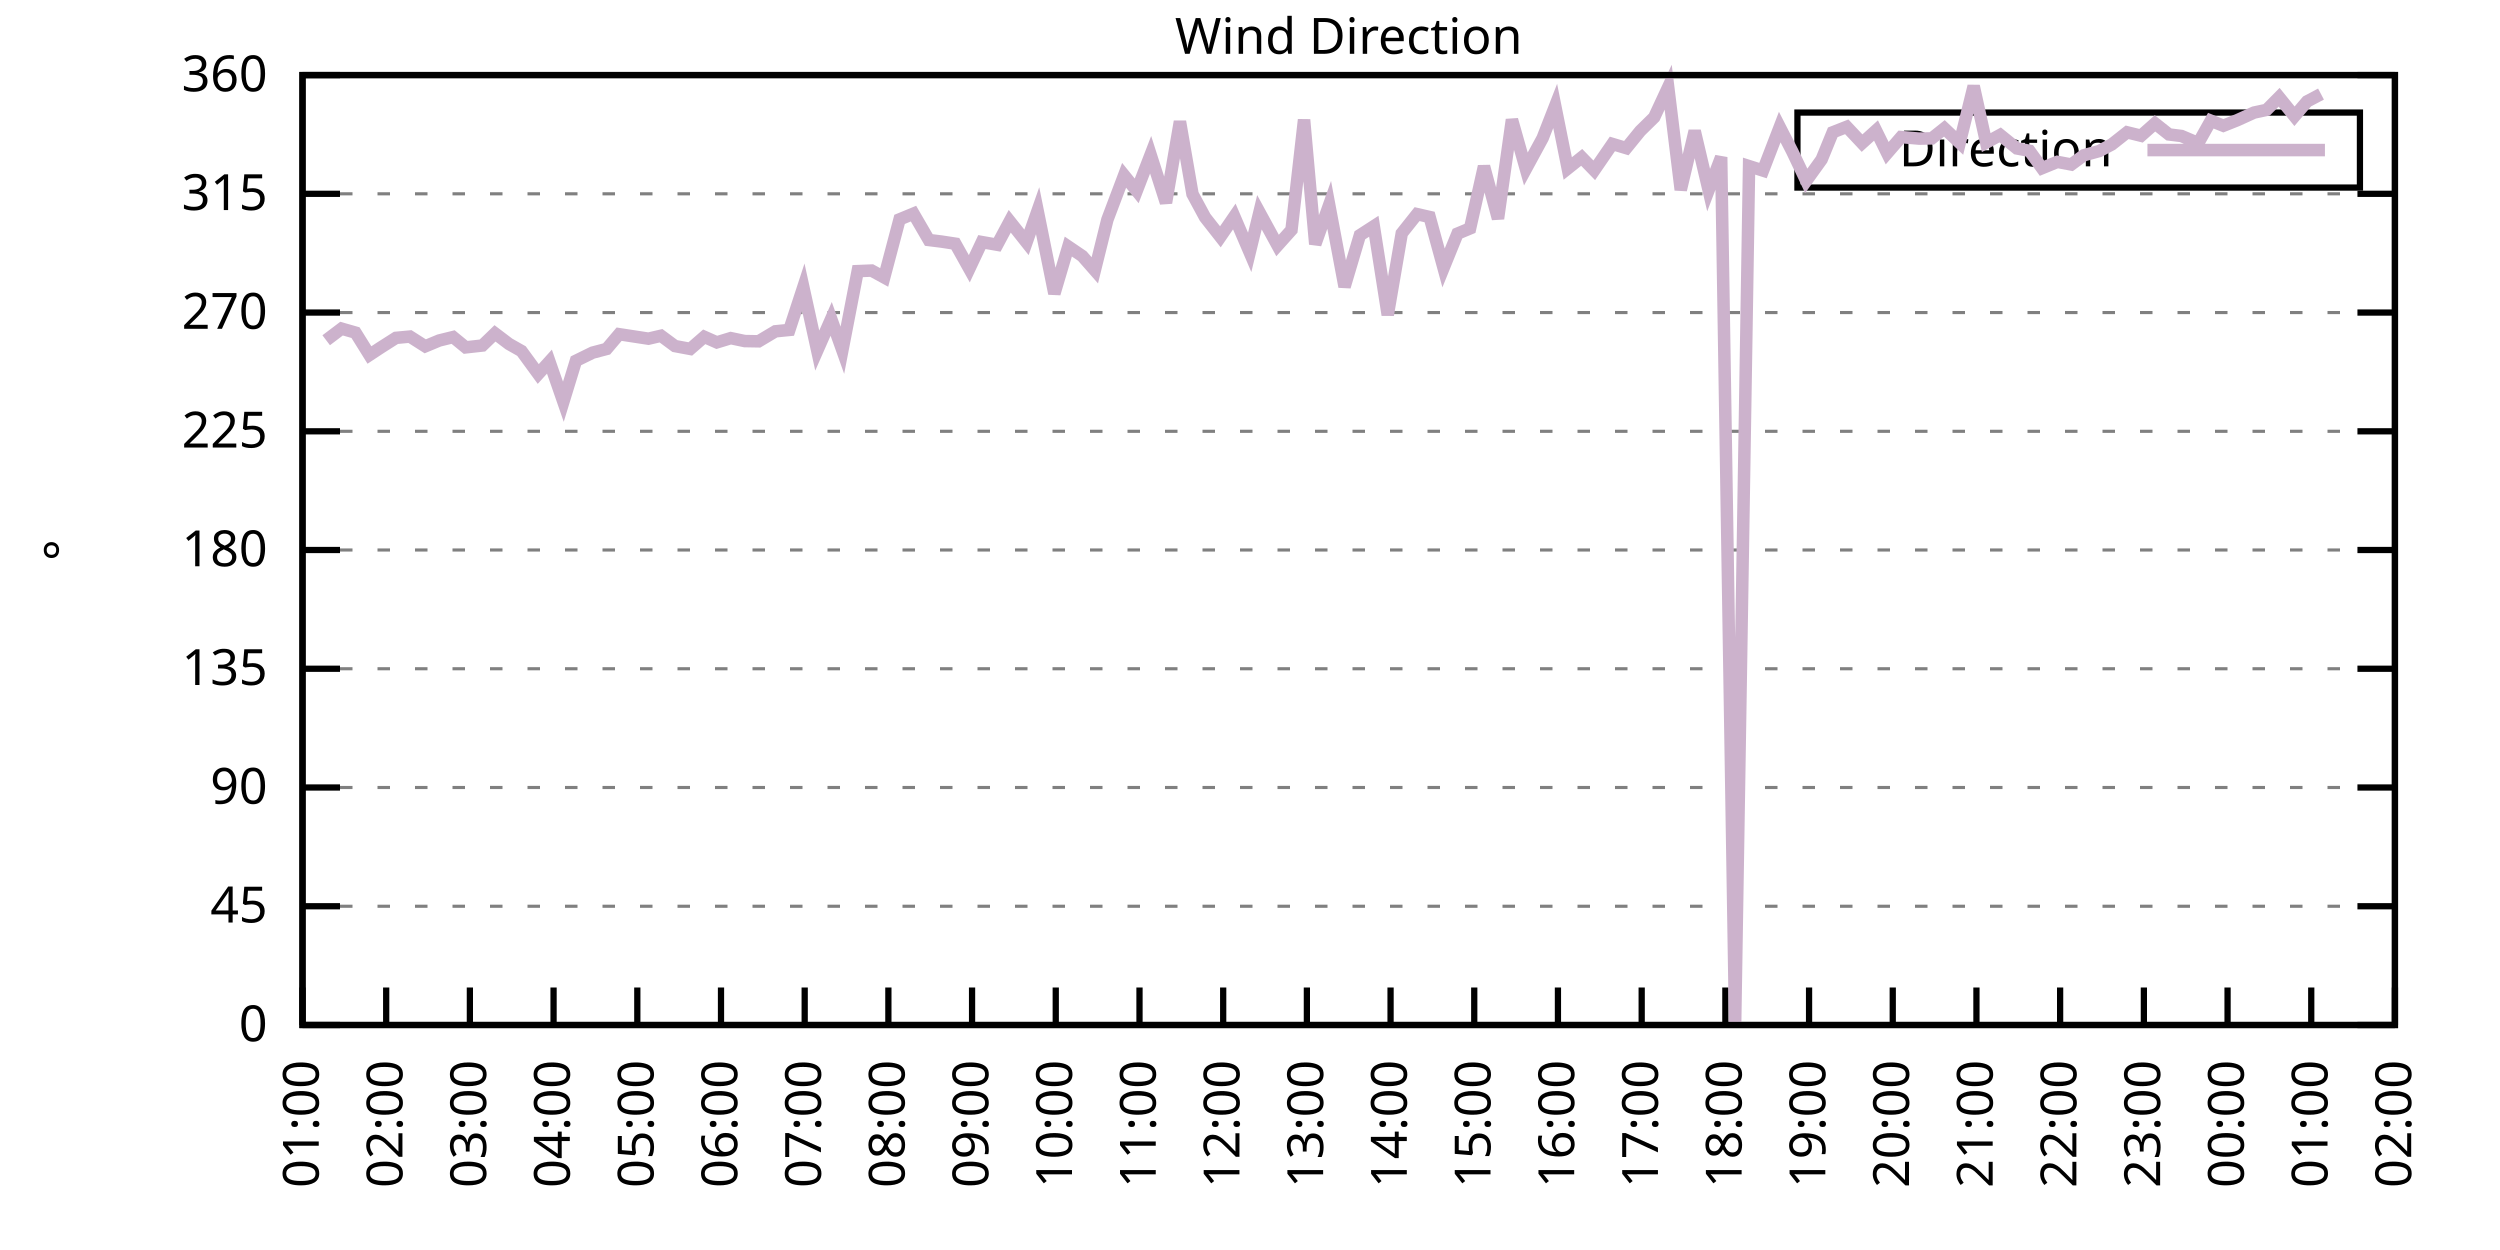
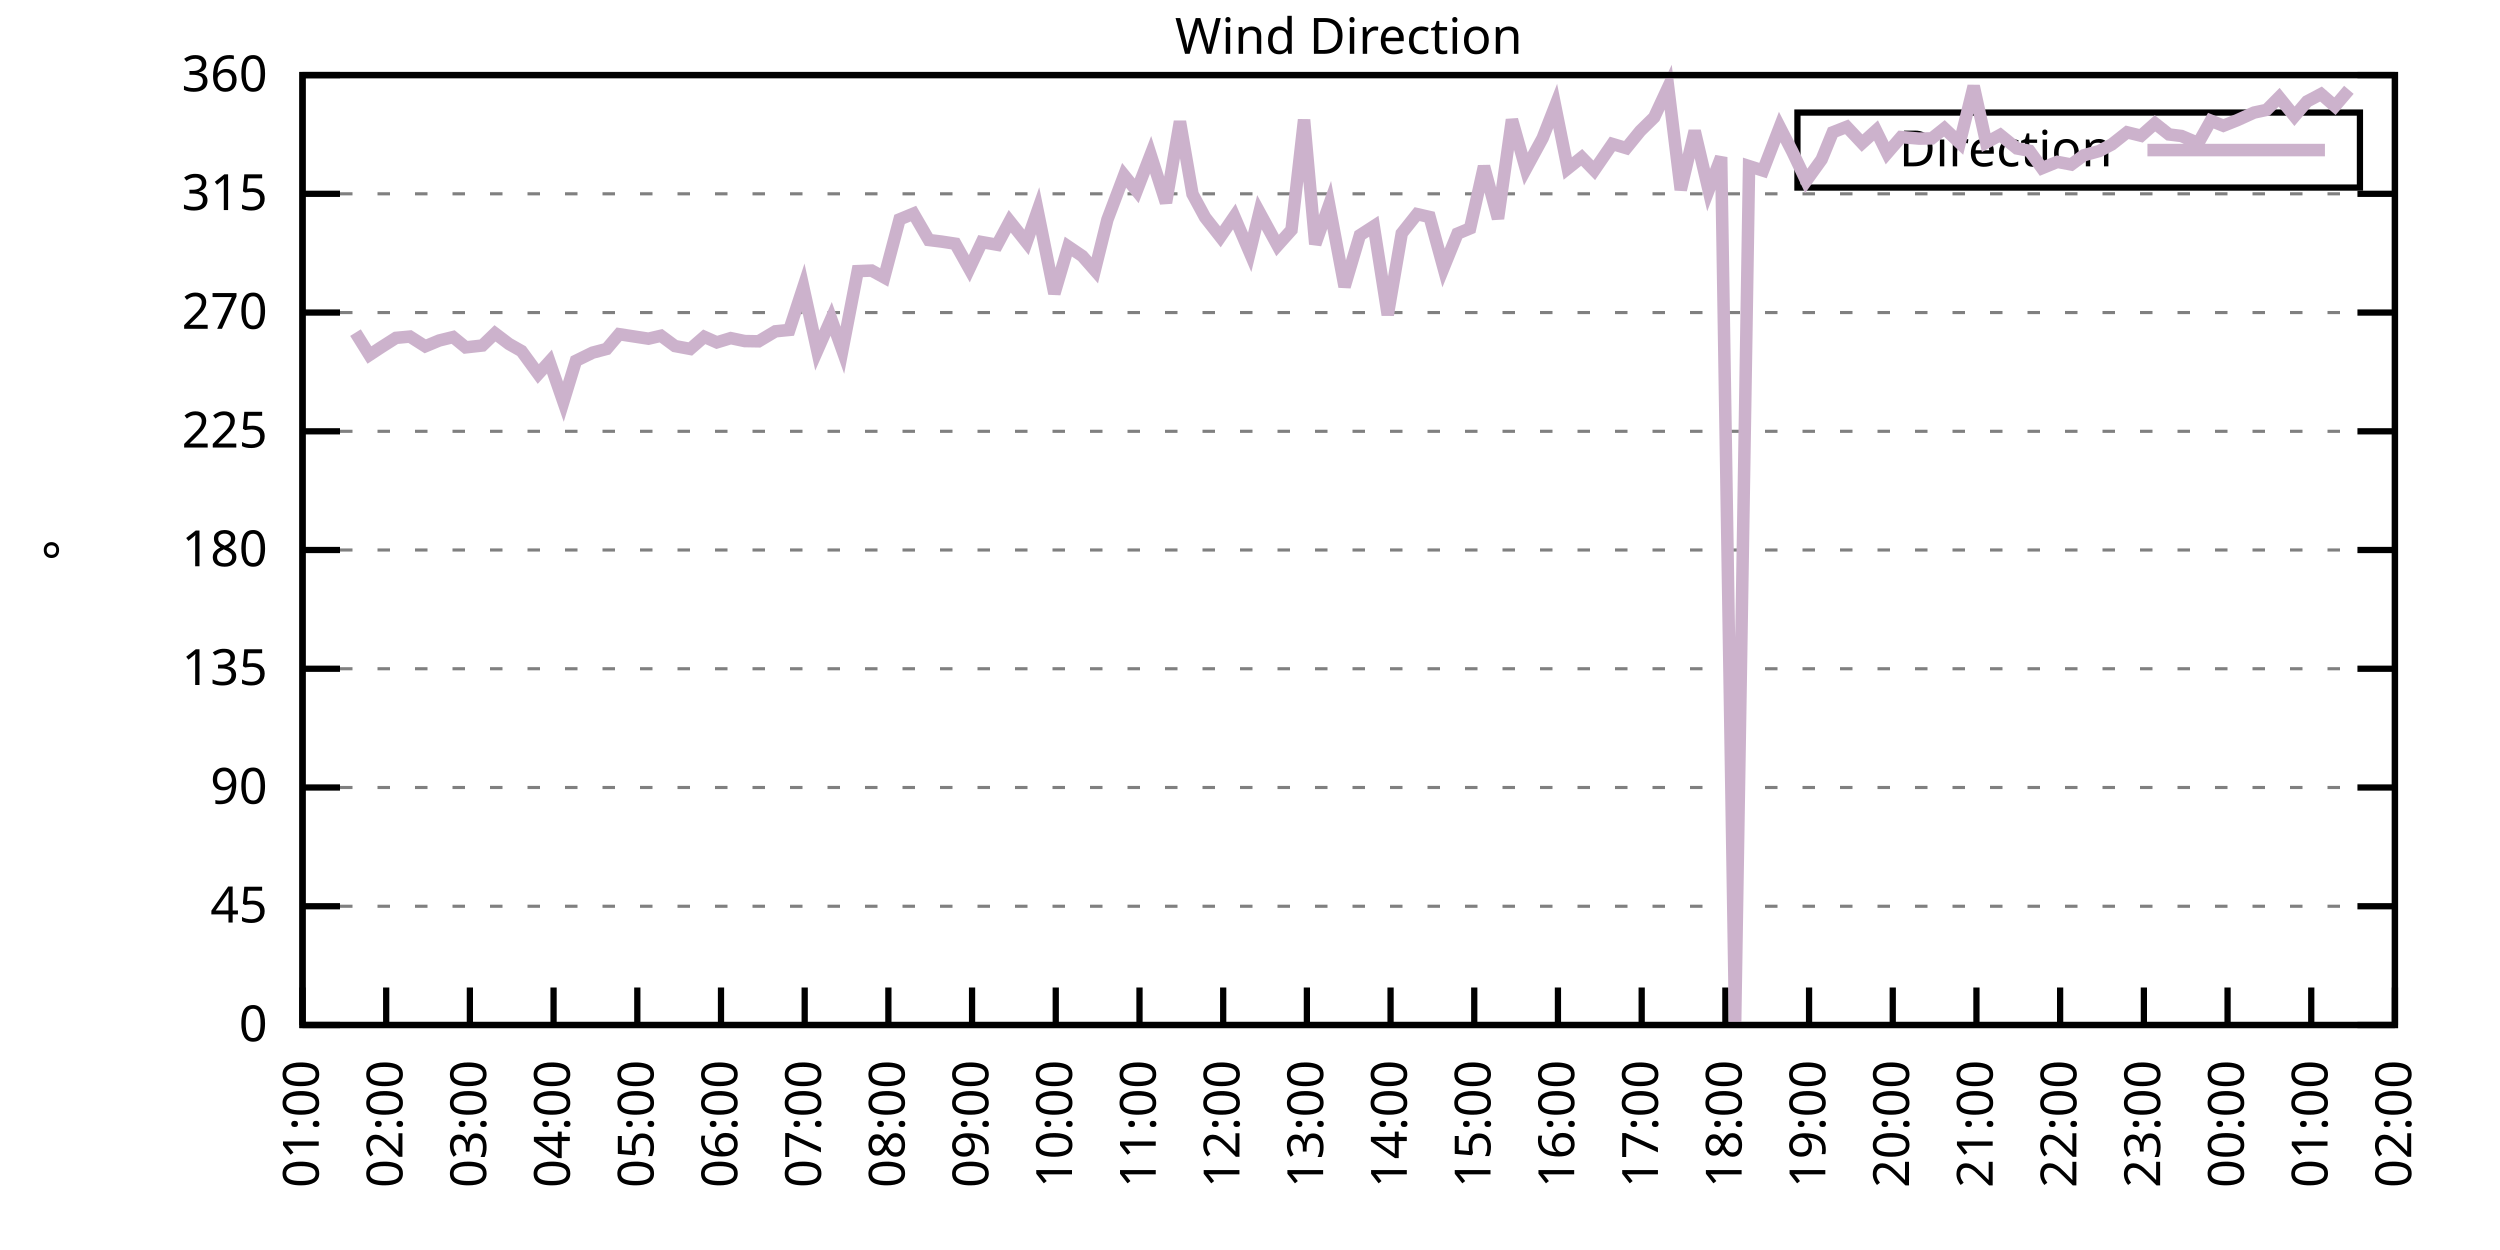
<svg xmlns="http://www.w3.org/2000/svg" xmlns:xlink="http://www.w3.org/1999/xlink" width="400" height="200" viewBox="0 0 400 200">
  <g id="gnuplot_canvas">
    <rect x="0" y="0" width="400" height="200" fill="none" />
    <defs>
      <circle id="gpDot" r="0.5" stroke-width="0.5" stroke="currentColor" />
      <path id="gpPt0" stroke-width="0.333" stroke="currentColor" d="M-1,0 h2 M0,-1 v2" />
      <path id="gpPt1" stroke-width="0.333" stroke="currentColor" d="M-1,-1 L1,1 M1,-1 L-1,1" />
      <path id="gpPt2" stroke-width="0.333" stroke="currentColor" d="M-1,0 L1,0 M0,-1 L0,1 M-1,-1 L1,1 M-1,1 L1,-1" />
      <rect id="gpPt3" stroke-width="0.333" stroke="currentColor" x="-1" y="-1" width="2" height="2" />
      <rect id="gpPt4" stroke-width="0.333" stroke="currentColor" fill="currentColor" x="-1" y="-1" width="2" height="2" />
      <circle id="gpPt5" stroke-width="0.333" stroke="currentColor" cx="0" cy="0" r="1" />
      <use xlink:href="#gpPt5" id="gpPt6" fill="currentColor" stroke="none" />
      <path id="gpPt7" stroke-width="0.333" stroke="currentColor" d="M0,-1.33 L-1.33,0.67 L1.33,0.67 z" />
      <use xlink:href="#gpPt7" id="gpPt8" fill="currentColor" stroke="none" />
      <use xlink:href="#gpPt7" id="gpPt9" stroke="currentColor" transform="rotate(180)" />
      <use xlink:href="#gpPt9" id="gpPt10" fill="currentColor" stroke="none" />
      <use xlink:href="#gpPt3" id="gpPt11" stroke="currentColor" transform="rotate(45)" />
      <use xlink:href="#gpPt11" id="gpPt12" fill="currentColor" stroke="none" />
      <path id="gpPt13" stroke-width="0.333" stroke="currentColor" d="M0,1.330 L1.265,0.411 L0.782,-1.067 L-0.782,-1.076 L-1.265,0.411 z" />
      <use xlink:href="#gpPt13" id="gpPt14" fill="currentColor" stroke="none" />
      <filter id="textbox" filterUnits="objectBoundingBox" x="0" y="0" height="1" width="1">
        <feFlood flood-color="white" flood-opacity="1" result="bgnd" />
        <feComposite in="SourceGraphic" in2="bgnd" operator="atop" />
      </filter>
      <filter id="greybox" filterUnits="objectBoundingBox" x="0" y="0" height="1" width="1">
        <feFlood flood-color="lightgrey" flood-opacity="1" result="grey" />
        <feComposite in="SourceGraphic" in2="grey" operator="atop" />
      </filter>
    </defs>
    <g fill="none" color="white" stroke="currentColor" stroke-width="1.00" stroke-linecap="butt" stroke-linejoin="miter">
</g>
    <g fill="none" color="black" stroke="currentColor" stroke-width="1.00" stroke-linecap="butt" stroke-linejoin="miter">
      <g stroke="none" shape-rendering="crispEdges">
        <polygon fill="rgb(255, 255, 255)" points="48.40,164.00 383.18,164.00 383.18,12.02 48.40,12.02 " />
      </g>
    </g>
    <g fill="none" color="black" stroke="currentColor" stroke-width="1.00" stroke-linecap="butt" stroke-linejoin="miter">
</g>
    <g fill="none" color="black" stroke="black" stroke-width="0.50" stroke-linecap="butt" stroke-linejoin="miter">
</g>
    <g fill="none" color="gray" stroke="currentColor" stroke-width="0.50" stroke-linecap="butt" stroke-linejoin="miter">
      <path stroke="gray" stroke-dasharray="2,4" class="gridline" d="M48.40,164.00 L383.19,164.00  " />
    </g>
    <g fill="none" color="gray" stroke="gray" stroke-width="1.00" stroke-linecap="butt" stroke-linejoin="miter">
</g>
    <g fill="none" color="black" stroke="currentColor" stroke-width="1.00" stroke-linecap="butt" stroke-linejoin="miter">
      <path stroke="black" d="M48.40,164.00 L54.40,164.00 M383.19,164.00 L377.19,164.00  " />
      <g transform="translate(42.80,166.60)" stroke="none" fill="black" font-family="Sans" font-size="8.00" text-anchor="end">
        <text>
          <tspan font-family="Sans"> 0</tspan>
        </text>
      </g>
    </g>
    <g fill="none" color="black" stroke="currentColor" stroke-width="1.00" stroke-linecap="butt" stroke-linejoin="miter">
</g>
    <g fill="none" color="black" stroke="black" stroke-width="0.50" stroke-linecap="butt" stroke-linejoin="miter">
</g>
    <g fill="none" color="gray" stroke="currentColor" stroke-width="0.50" stroke-linecap="butt" stroke-linejoin="miter">
      <path stroke="gray" stroke-dasharray="2,4" class="gridline" d="M48.40,145.00 L383.19,145.00  " />
    </g>
    <g fill="none" color="gray" stroke="gray" stroke-width="1.00" stroke-linecap="butt" stroke-linejoin="miter">
</g>
    <g fill="none" color="black" stroke="currentColor" stroke-width="1.00" stroke-linecap="butt" stroke-linejoin="miter">
      <path stroke="black" d="M48.40,145.00 L54.40,145.00 M383.19,145.00 L377.19,145.00  " />
      <g transform="translate(42.80,147.60)" stroke="none" fill="black" font-family="Sans" font-size="8.00" text-anchor="end">
        <text>
          <tspan font-family="Sans"> 45</tspan>
        </text>
      </g>
    </g>
    <g fill="none" color="black" stroke="currentColor" stroke-width="1.00" stroke-linecap="butt" stroke-linejoin="miter">
</g>
    <g fill="none" color="black" stroke="black" stroke-width="0.50" stroke-linecap="butt" stroke-linejoin="miter">
</g>
    <g fill="none" color="gray" stroke="currentColor" stroke-width="0.50" stroke-linecap="butt" stroke-linejoin="miter">
      <path stroke="gray" stroke-dasharray="2,4" class="gridline" d="M48.40,126.00 L383.19,126.00  " />
    </g>
    <g fill="none" color="gray" stroke="gray" stroke-width="1.00" stroke-linecap="butt" stroke-linejoin="miter">
</g>
    <g fill="none" color="black" stroke="currentColor" stroke-width="1.00" stroke-linecap="butt" stroke-linejoin="miter">
      <path stroke="black" d="M48.40,126.00 L54.40,126.00 M383.19,126.00 L377.19,126.00  " />
      <g transform="translate(42.80,128.60)" stroke="none" fill="black" font-family="Sans" font-size="8.00" text-anchor="end">
        <text>
          <tspan font-family="Sans"> 90</tspan>
        </text>
      </g>
    </g>
    <g fill="none" color="black" stroke="currentColor" stroke-width="1.00" stroke-linecap="butt" stroke-linejoin="miter">
</g>
    <g fill="none" color="black" stroke="black" stroke-width="0.50" stroke-linecap="butt" stroke-linejoin="miter">
</g>
    <g fill="none" color="gray" stroke="currentColor" stroke-width="0.50" stroke-linecap="butt" stroke-linejoin="miter">
      <path stroke="gray" stroke-dasharray="2,4" class="gridline" d="M48.40,107.00 L383.19,107.00  " />
    </g>
    <g fill="none" color="gray" stroke="gray" stroke-width="1.00" stroke-linecap="butt" stroke-linejoin="miter">
</g>
    <g fill="none" color="black" stroke="currentColor" stroke-width="1.00" stroke-linecap="butt" stroke-linejoin="miter">
      <path stroke="black" d="M48.40,107.00 L54.40,107.00 M383.19,107.00 L377.19,107.00  " />
      <g transform="translate(42.80,109.60)" stroke="none" fill="black" font-family="Sans" font-size="8.00" text-anchor="end">
        <text>
          <tspan font-family="Sans"> 135</tspan>
        </text>
      </g>
    </g>
    <g fill="none" color="black" stroke="currentColor" stroke-width="1.00" stroke-linecap="butt" stroke-linejoin="miter">
</g>
    <g fill="none" color="black" stroke="black" stroke-width="0.50" stroke-linecap="butt" stroke-linejoin="miter">
</g>
    <g fill="none" color="gray" stroke="currentColor" stroke-width="0.50" stroke-linecap="butt" stroke-linejoin="miter">
      <path stroke="gray" stroke-dasharray="2,4" class="gridline" d="M48.40,88.00 L383.19,88.00  " />
    </g>
    <g fill="none" color="gray" stroke="gray" stroke-width="1.00" stroke-linecap="butt" stroke-linejoin="miter">
</g>
    <g fill="none" color="black" stroke="currentColor" stroke-width="1.00" stroke-linecap="butt" stroke-linejoin="miter">
      <path stroke="black" d="M48.40,88.00 L54.40,88.00 M383.19,88.00 L377.19,88.00  " />
      <g transform="translate(42.80,90.60)" stroke="none" fill="black" font-family="Sans" font-size="8.00" text-anchor="end">
        <text>
          <tspan font-family="Sans"> 180</tspan>
        </text>
      </g>
    </g>
    <g fill="none" color="black" stroke="currentColor" stroke-width="1.00" stroke-linecap="butt" stroke-linejoin="miter">
</g>
    <g fill="none" color="black" stroke="black" stroke-width="0.50" stroke-linecap="butt" stroke-linejoin="miter">
</g>
    <g fill="none" color="gray" stroke="currentColor" stroke-width="0.50" stroke-linecap="butt" stroke-linejoin="miter">
      <path stroke="gray" stroke-dasharray="2,4" class="gridline" d="M48.40,69.01 L383.19,69.01  " />
    </g>
    <g fill="none" color="gray" stroke="gray" stroke-width="1.00" stroke-linecap="butt" stroke-linejoin="miter">
</g>
    <g fill="none" color="black" stroke="currentColor" stroke-width="1.00" stroke-linecap="butt" stroke-linejoin="miter">
      <path stroke="black" d="M48.40,69.01 L54.40,69.01 M383.19,69.01 L377.19,69.01  " />
      <g transform="translate(42.80,71.61)" stroke="none" fill="black" font-family="Sans" font-size="8.00" text-anchor="end">
        <text>
          <tspan font-family="Sans"> 225</tspan>
        </text>
      </g>
    </g>
    <g fill="none" color="black" stroke="currentColor" stroke-width="1.00" stroke-linecap="butt" stroke-linejoin="miter">
</g>
    <g fill="none" color="black" stroke="black" stroke-width="0.50" stroke-linecap="butt" stroke-linejoin="miter">
</g>
    <g fill="none" color="gray" stroke="currentColor" stroke-width="0.50" stroke-linecap="butt" stroke-linejoin="miter">
      <path stroke="gray" stroke-dasharray="2,4" class="gridline" d="M48.40,50.01 L383.19,50.01  " />
    </g>
    <g fill="none" color="gray" stroke="gray" stroke-width="1.00" stroke-linecap="butt" stroke-linejoin="miter">
</g>
    <g fill="none" color="black" stroke="currentColor" stroke-width="1.00" stroke-linecap="butt" stroke-linejoin="miter">
      <path stroke="black" d="M48.40,50.01 L54.40,50.01 M383.19,50.01 L377.19,50.01  " />
      <g transform="translate(42.80,52.61)" stroke="none" fill="black" font-family="Sans" font-size="8.00" text-anchor="end">
        <text>
          <tspan font-family="Sans"> 270</tspan>
        </text>
      </g>
    </g>
    <g fill="none" color="black" stroke="currentColor" stroke-width="1.00" stroke-linecap="butt" stroke-linejoin="miter">
</g>
    <g fill="none" color="black" stroke="black" stroke-width="0.50" stroke-linecap="butt" stroke-linejoin="miter">
</g>
    <g fill="none" color="gray" stroke="currentColor" stroke-width="0.50" stroke-linecap="butt" stroke-linejoin="miter">
      <path stroke="gray" stroke-dasharray="2,4" class="gridline" d="M48.40,31.01 L383.19,31.01  " />
    </g>
    <g fill="none" color="gray" stroke="gray" stroke-width="1.00" stroke-linecap="butt" stroke-linejoin="miter">
</g>
    <g fill="none" color="black" stroke="currentColor" stroke-width="1.00" stroke-linecap="butt" stroke-linejoin="miter">
      <path stroke="black" d="M48.40,31.01 L54.40,31.01 M383.19,31.01 L377.19,31.01  " />
      <g transform="translate(42.80,33.61)" stroke="none" fill="black" font-family="Sans" font-size="8.00" text-anchor="end">
        <text>
          <tspan font-family="Sans"> 315</tspan>
        </text>
      </g>
    </g>
    <g fill="none" color="black" stroke="currentColor" stroke-width="1.00" stroke-linecap="butt" stroke-linejoin="miter">
</g>
    <g fill="none" color="black" stroke="black" stroke-width="0.50" stroke-linecap="butt" stroke-linejoin="miter">
</g>
    <g fill="none" color="gray" stroke="currentColor" stroke-width="0.50" stroke-linecap="butt" stroke-linejoin="miter">
      <path stroke="gray" stroke-dasharray="2,4" class="gridline" d="M48.40,12.01 L383.19,12.01  " />
    </g>
    <g fill="none" color="gray" stroke="gray" stroke-width="1.00" stroke-linecap="butt" stroke-linejoin="miter">
</g>
    <g fill="none" color="black" stroke="currentColor" stroke-width="1.00" stroke-linecap="butt" stroke-linejoin="miter">
      <path stroke="black" d="M48.40,12.01 L54.40,12.01 M383.19,12.01 L377.19,12.01  " />
      <g transform="translate(42.80,14.61)" stroke="none" fill="black" font-family="Sans" font-size="8.00" text-anchor="end">
        <text>
          <tspan font-family="Sans"> 360</tspan>
        </text>
      </g>
    </g>
    <g fill="none" color="black" stroke="currentColor" stroke-width="1.00" stroke-linecap="butt" stroke-linejoin="miter">
      <path stroke="black" d="M48.40,164.00 L48.40,158.00  " />
      <g transform="translate(51.00,169.60) rotate(270.00)" stroke="none" fill="black" font-family="Sans" font-size="8.00" text-anchor="end">
        <text>
          <tspan font-family="Sans">01:00</tspan>
        </text>
      </g>
    </g>
    <g fill="none" color="black" stroke="currentColor" stroke-width="1.00" stroke-linecap="butt" stroke-linejoin="miter">
      <path stroke="black" d="M61.79,164.00 L61.79,158.00  " />
      <g transform="translate(64.39,169.60) rotate(270.00)" stroke="none" fill="black" font-family="Sans" font-size="8.00" text-anchor="end">
        <text>
          <tspan font-family="Sans">02:00</tspan>
        </text>
      </g>
    </g>
    <g fill="none" color="black" stroke="currentColor" stroke-width="1.00" stroke-linecap="butt" stroke-linejoin="miter">
      <path stroke="black" d="M75.18,164.00 L75.18,158.00  " />
      <g transform="translate(77.78,169.60) rotate(270.00)" stroke="none" fill="black" font-family="Sans" font-size="8.00" text-anchor="end">
        <text>
          <tspan font-family="Sans">03:00</tspan>
        </text>
      </g>
    </g>
    <g fill="none" color="black" stroke="currentColor" stroke-width="1.00" stroke-linecap="butt" stroke-linejoin="miter">
      <path stroke="black" d="M88.57,164.00 L88.57,158.00  " />
      <g transform="translate(91.17,169.60) rotate(270.00)" stroke="none" fill="black" font-family="Sans" font-size="8.00" text-anchor="end">
        <text>
          <tspan font-family="Sans">04:00</tspan>
        </text>
      </g>
    </g>
    <g fill="none" color="black" stroke="currentColor" stroke-width="1.00" stroke-linecap="butt" stroke-linejoin="miter">
      <path stroke="black" d="M101.97,164.00 L101.97,158.00  " />
      <g transform="translate(104.57,169.60) rotate(270.00)" stroke="none" fill="black" font-family="Sans" font-size="8.00" text-anchor="end">
        <text>
          <tspan font-family="Sans">05:00</tspan>
        </text>
      </g>
    </g>
    <g fill="none" color="black" stroke="currentColor" stroke-width="1.00" stroke-linecap="butt" stroke-linejoin="miter">
      <path stroke="black" d="M115.36,164.00 L115.36,158.00  " />
      <g transform="translate(117.96,169.60) rotate(270.00)" stroke="none" fill="black" font-family="Sans" font-size="8.00" text-anchor="end">
        <text>
          <tspan font-family="Sans">06:00</tspan>
        </text>
      </g>
    </g>
    <g fill="none" color="black" stroke="currentColor" stroke-width="1.00" stroke-linecap="butt" stroke-linejoin="miter">
      <path stroke="black" d="M128.75,164.00 L128.75,158.00  " />
      <g transform="translate(131.35,169.60) rotate(270.00)" stroke="none" fill="black" font-family="Sans" font-size="8.00" text-anchor="end">
        <text>
          <tspan font-family="Sans">07:00</tspan>
        </text>
      </g>
    </g>
    <g fill="none" color="black" stroke="currentColor" stroke-width="1.00" stroke-linecap="butt" stroke-linejoin="miter">
      <path stroke="black" d="M142.14,164.00 L142.14,158.00  " />
      <g transform="translate(144.74,169.60) rotate(270.00)" stroke="none" fill="black" font-family="Sans" font-size="8.00" text-anchor="end">
        <text>
          <tspan font-family="Sans">08:00</tspan>
        </text>
      </g>
    </g>
    <g fill="none" color="black" stroke="currentColor" stroke-width="1.00" stroke-linecap="butt" stroke-linejoin="miter">
      <path stroke="black" d="M155.53,164.00 L155.53,158.00  " />
      <g transform="translate(158.13,169.60) rotate(270.00)" stroke="none" fill="black" font-family="Sans" font-size="8.00" text-anchor="end">
        <text>
          <tspan font-family="Sans">09:00</tspan>
        </text>
      </g>
    </g>
    <g fill="none" color="black" stroke="currentColor" stroke-width="1.00" stroke-linecap="butt" stroke-linejoin="miter">
      <path stroke="black" d="M168.92,164.00 L168.92,158.00  " />
      <g transform="translate(171.52,169.60) rotate(270.00)" stroke="none" fill="black" font-family="Sans" font-size="8.00" text-anchor="end">
        <text>
          <tspan font-family="Sans">10:00</tspan>
        </text>
      </g>
    </g>
    <g fill="none" color="black" stroke="currentColor" stroke-width="1.00" stroke-linecap="butt" stroke-linejoin="miter">
      <path stroke="black" d="M182.32,164.00 L182.32,158.00  " />
      <g transform="translate(184.92,169.60) rotate(270.00)" stroke="none" fill="black" font-family="Sans" font-size="8.00" text-anchor="end">
        <text>
          <tspan font-family="Sans">11:00</tspan>
        </text>
      </g>
    </g>
    <g fill="none" color="black" stroke="currentColor" stroke-width="1.00" stroke-linecap="butt" stroke-linejoin="miter">
      <path stroke="black" d="M195.71,164.00 L195.71,158.00  " />
      <g transform="translate(198.31,169.60) rotate(270.00)" stroke="none" fill="black" font-family="Sans" font-size="8.00" text-anchor="end">
        <text>
          <tspan font-family="Sans">12:00</tspan>
        </text>
      </g>
    </g>
    <g fill="none" color="black" stroke="currentColor" stroke-width="1.00" stroke-linecap="butt" stroke-linejoin="miter">
      <path stroke="black" d="M209.10,164.00 L209.10,158.00  " />
      <g transform="translate(211.70,169.60) rotate(270.00)" stroke="none" fill="black" font-family="Sans" font-size="8.00" text-anchor="end">
        <text>
          <tspan font-family="Sans">13:00</tspan>
        </text>
      </g>
    </g>
    <g fill="none" color="black" stroke="currentColor" stroke-width="1.00" stroke-linecap="butt" stroke-linejoin="miter">
      <path stroke="black" d="M222.49,164.00 L222.49,158.00  " />
      <g transform="translate(225.09,169.60) rotate(270.00)" stroke="none" fill="black" font-family="Sans" font-size="8.00" text-anchor="end">
        <text>
          <tspan font-family="Sans">14:00</tspan>
        </text>
      </g>
    </g>
    <g fill="none" color="black" stroke="currentColor" stroke-width="1.00" stroke-linecap="butt" stroke-linejoin="miter">
      <path stroke="black" d="M235.88,164.00 L235.88,158.00  " />
      <g transform="translate(238.48,169.60) rotate(270.00)" stroke="none" fill="black" font-family="Sans" font-size="8.00" text-anchor="end">
        <text>
          <tspan font-family="Sans">15:00</tspan>
        </text>
      </g>
    </g>
    <g fill="none" color="black" stroke="currentColor" stroke-width="1.00" stroke-linecap="butt" stroke-linejoin="miter">
      <path stroke="black" d="M249.27,164.00 L249.27,158.00  " />
      <g transform="translate(251.87,169.60) rotate(270.00)" stroke="none" fill="black" font-family="Sans" font-size="8.00" text-anchor="end">
        <text>
          <tspan font-family="Sans">16:00</tspan>
        </text>
      </g>
    </g>
    <g fill="none" color="black" stroke="currentColor" stroke-width="1.00" stroke-linecap="butt" stroke-linejoin="miter">
      <path stroke="black" d="M262.67,164.00 L262.67,158.00  " />
      <g transform="translate(265.27,169.60) rotate(270.00)" stroke="none" fill="black" font-family="Sans" font-size="8.00" text-anchor="end">
        <text>
          <tspan font-family="Sans">17:00</tspan>
        </text>
      </g>
    </g>
    <g fill="none" color="black" stroke="currentColor" stroke-width="1.00" stroke-linecap="butt" stroke-linejoin="miter">
      <path stroke="black" d="M276.06,164.00 L276.06,158.00  " />
      <g transform="translate(278.66,169.60) rotate(270.00)" stroke="none" fill="black" font-family="Sans" font-size="8.00" text-anchor="end">
        <text>
          <tspan font-family="Sans">18:00</tspan>
        </text>
      </g>
    </g>
    <g fill="none" color="black" stroke="currentColor" stroke-width="1.00" stroke-linecap="butt" stroke-linejoin="miter">
      <path stroke="black" d="M289.45,164.00 L289.45,158.00  " />
      <g transform="translate(292.05,169.60) rotate(270.00)" stroke="none" fill="black" font-family="Sans" font-size="8.00" text-anchor="end">
        <text>
          <tspan font-family="Sans">19:00</tspan>
        </text>
      </g>
    </g>
    <g fill="none" color="black" stroke="currentColor" stroke-width="1.00" stroke-linecap="butt" stroke-linejoin="miter">
      <path stroke="black" d="M302.84,164.00 L302.84,158.00  " />
      <g transform="translate(305.44,169.60) rotate(270.00)" stroke="none" fill="black" font-family="Sans" font-size="8.00" text-anchor="end">
        <text>
          <tspan font-family="Sans">20:00</tspan>
        </text>
      </g>
    </g>
    <g fill="none" color="black" stroke="currentColor" stroke-width="1.00" stroke-linecap="butt" stroke-linejoin="miter">
      <path stroke="black" d="M316.23,164.00 L316.23,158.00  " />
      <g transform="translate(318.83,169.60) rotate(270.00)" stroke="none" fill="black" font-family="Sans" font-size="8.00" text-anchor="end">
        <text>
          <tspan font-family="Sans">21:00</tspan>
        </text>
      </g>
    </g>
    <g fill="none" color="black" stroke="currentColor" stroke-width="1.00" stroke-linecap="butt" stroke-linejoin="miter">
      <path stroke="black" d="M329.62,164.00 L329.62,158.00  " />
      <g transform="translate(332.22,169.60) rotate(270.00)" stroke="none" fill="black" font-family="Sans" font-size="8.00" text-anchor="end">
        <text>
          <tspan font-family="Sans">22:00</tspan>
        </text>
      </g>
    </g>
    <g fill="none" color="black" stroke="currentColor" stroke-width="1.00" stroke-linecap="butt" stroke-linejoin="miter">
      <path stroke="black" d="M343.02,164.00 L343.02,158.00  " />
      <g transform="translate(345.62,169.60) rotate(270.00)" stroke="none" fill="black" font-family="Sans" font-size="8.00" text-anchor="end">
        <text>
          <tspan font-family="Sans">23:00</tspan>
        </text>
      </g>
    </g>
    <g fill="none" color="black" stroke="currentColor" stroke-width="1.00" stroke-linecap="butt" stroke-linejoin="miter">
      <path stroke="black" d="M356.41,164.00 L356.41,158.00  " />
      <g transform="translate(359.01,169.60) rotate(270.00)" stroke="none" fill="black" font-family="Sans" font-size="8.00" text-anchor="end">
        <text>
          <tspan font-family="Sans">00:00</tspan>
        </text>
      </g>
    </g>
    <g fill="none" color="black" stroke="currentColor" stroke-width="1.00" stroke-linecap="butt" stroke-linejoin="miter">
      <path stroke="black" d="M369.80,164.00 L369.80,158.00  " />
      <g transform="translate(372.40,169.60) rotate(270.00)" stroke="none" fill="black" font-family="Sans" font-size="8.00" text-anchor="end">
        <text>
          <tspan font-family="Sans">01:00</tspan>
        </text>
      </g>
    </g>
    <g fill="none" color="black" stroke="currentColor" stroke-width="1.00" stroke-linecap="butt" stroke-linejoin="miter">
      <path stroke="black" d="M383.19,164.00 L383.19,158.00  " />
      <g transform="translate(385.79,169.60) rotate(270.00)" stroke="none" fill="black" font-family="Sans" font-size="8.00" text-anchor="end">
        <text>
          <tspan font-family="Sans">02:00</tspan>
        </text>
      </g>
    </g>
    <g fill="none" color="black" stroke="currentColor" stroke-width="1.00" stroke-linecap="butt" stroke-linejoin="miter">
</g>
    <g fill="none" color="black" stroke="currentColor" stroke-width="1.00" stroke-linecap="butt" stroke-linejoin="miter">
      <path stroke="black" d="M48.40,12.01 L48.40,164.00 L383.19,164.00 L383.19,12.01 L48.40,12.01 Z  " />
    </g>
    <g fill="none" color="black" stroke="currentColor" stroke-width="1.00" stroke-linecap="butt" stroke-linejoin="miter">
</g>
    <g fill="none" color="black" stroke="currentColor" stroke-width="1.00" stroke-linecap="butt" stroke-linejoin="miter">
      <path stroke="black" d="M287.59,30.01 L287.59,18.01 L377.59,18.01 L377.59,30.01 L287.59,30.01 Z  " />
    </g>
    <g id="Wind_direction_plot_1">
      <g fill="none" color="white" stroke="black" stroke-width="2.00" stroke-linecap="butt" stroke-linejoin="miter">
</g>
      <g fill="none" color="black" stroke="currentColor" stroke-width="2.00" stroke-linecap="butt" stroke-linejoin="miter">
        <g transform="translate(337.99,26.61)" stroke="none" fill="black" font-family="Sans" font-size="8.00" text-anchor="end">
          <text>
            <tspan font-family="Sans">Direction</tspan>
          </text>
        </g>
      </g>
      <g fill="none" color="black" stroke="currentColor" stroke-width="2.00" stroke-linecap="butt" stroke-linejoin="miter">
-         <path stroke="rgb(204, 178, 204)" d="M343.59,24.01 L371.99,24.01 M52.19,54.44 L54.65,52.58 L56.88,53.22 L59.11,56.80 L60.90,55.62 L63.35,54.06   L65.59,53.85 L68.04,55.41 L70.27,54.48 L72.50,53.93 L74.51,55.58 L77.19,55.28 L79.20,53.34 L81.43,55.03   L83.44,56.17 L86.12,59.84 L87.91,57.86 L90.14,64.28 L92.15,57.73 L94.82,56.42 L97.06,55.83 L99.06,53.47   L103.75,54.19 L105.76,53.72 L107.99,55.37 L110.45,55.83 L112.68,53.89 L114.69,54.78 L116.92,54.10 L119.15,54.57   L121.38,54.61 L124.06,53.01 L126.29,52.79 L128.53,45.95 L130.76,56.09 L132.99,51.02 L134.78,56.04 L137.23,43.38   L139.46,43.29 L141.47,44.39 L143.93,35.10 L146.16,34.18 L148.61,38.40 L150.62,38.65 L152.85,38.99 L155.09,43.00   L157.10,38.73 L159.55,39.16 L161.56,35.40 L164.24,38.78 L166.02,33.71 L168.70,46.97 L170.93,39.45 L173.17,40.97   L175.17,43.25 L177.18,35.15 L179.86,28.05 L181.87,30.54 L184.10,24.76 L186.56,32.44 L188.79,19.44 L190.80,31.05   L192.81,34.77 L195.26,37.89 L197.49,34.64 L199.95,40.38 L201.51,33.96 L204.41,39.28 L206.64,36.79 L208.65,19.15   L210.44,39.07 L212.67,32.78 L215.13,45.87 L217.58,37.64 L219.81,36.20 L222.04,50.39 L224.28,37.34 L226.73,34.26   L228.74,34.72 L230.97,42.87 L233.20,37.38 L235.21,36.54 L237.44,26.62 L239.68,34.98 L241.91,19.15 L244.14,27.04   L246.82,22.10 L248.83,16.95 L250.84,26.96 L253.07,25.18 L255.08,27.25 L257.98,23.03 L260.21,23.70 L262.44,20.96   L264.67,18.77 L266.91,13.95 L268.92,30.38 L271.15,20.96 L273.38,30.42 L275.39,25.14 L277.62,163.92 L279.85,26.58   L282.08,27.29 L284.76,20.33 L286.77,24.25 L289.00,28.94 L291.46,25.52 L293.24,21.17 L295.48,20.29 L297.93,22.90   L300.16,20.88 L301.95,24.51 L304.18,21.93 L307.08,22.18 L309.09,22.14 L311.10,20.54 L313.55,22.86 L315.79,13.78   L317.79,22.82 L320.03,21.59 L322.70,23.75 L324.71,24.13 L326.72,26.91 L329.18,25.90 L331.41,26.32 L333.42,24.84   L335.87,24.17 L337.88,23.11 L340.34,21.17 L342.57,21.72 L344.80,19.74 L347.03,21.51 L349.04,21.76 L351.72,22.90   L353.73,19.31 L355.74,20.12 L357.97,19.23 L360.65,18.01 L362.66,17.58 L364.66,15.56 L367.12,18.60 L369.13,16.23   L371.36,15.05  " />
+         <path stroke="rgb(204, 178, 204)" d="M343.59,24.01 L371.99,24.01 M56.88,53.22 L59.11,56.80 L60.90,55.62 L63.35,54.06 L65.59,53.85 L68.04,55.41   L70.27,54.48 L72.50,53.93 L74.51,55.58 L77.19,55.28 L79.20,53.34 L81.43,55.03 L83.44,56.17 L86.12,59.84   L87.91,57.86 L90.14,64.28 L92.15,57.73 L94.82,56.42 L97.06,55.83 L99.06,53.47 L103.75,54.19 L105.76,53.72   L107.99,55.37 L110.45,55.83 L112.68,53.89 L114.69,54.78 L116.92,54.10 L119.15,54.57 L121.38,54.61 L124.06,53.01   L126.29,52.79 L128.53,45.95 L130.76,56.09 L132.99,51.02 L134.78,56.04 L137.23,43.38 L139.46,43.29 L141.47,44.39   L143.93,35.10 L146.16,34.18 L148.61,38.40 L150.62,38.65 L152.85,38.99 L155.09,43.00 L157.10,38.73 L159.55,39.16   L161.56,35.40 L164.24,38.78 L166.02,33.71 L168.70,46.97 L170.93,39.45 L173.17,40.97 L175.17,43.25 L177.18,35.15   L179.86,28.05 L181.87,30.54 L184.10,24.76 L186.56,32.44 L188.79,19.44 L190.80,31.05 L192.81,34.77 L195.26,37.89   L197.49,34.64 L199.95,40.38 L201.51,33.96 L204.41,39.28 L206.64,36.79 L208.65,19.15 L210.44,39.07 L212.67,32.78   L215.13,45.87 L217.58,37.64 L219.81,36.20 L222.04,50.39 L224.28,37.34 L226.73,34.26 L228.74,34.72 L230.97,42.87   L233.20,37.38 L235.21,36.54 L237.44,26.62 L239.68,34.98 L241.91,19.15 L244.14,27.04 L246.82,22.10 L248.83,16.95   L250.84,26.96 L253.07,25.18 L255.08,27.25 L257.98,23.03 L260.21,23.70 L262.44,20.96 L264.67,18.77 L266.91,13.95   L268.92,30.38 L271.15,20.96 L273.38,30.42 L275.39,25.14 L277.62,163.92 L279.85,26.58 L282.08,27.29 L284.76,20.33   L286.77,24.25 L289.00,28.94 L291.46,25.52 L293.24,21.17 L295.48,20.29 L297.93,22.90 L300.16,20.88 L301.95,24.51   L304.18,21.93 L307.08,22.18 L309.09,22.14 L311.10,20.54 L313.55,22.86 L315.79,13.78 L317.79,22.82 L320.03,21.59   L322.70,23.75 L324.71,24.13 L326.72,26.91 L329.18,25.90 L331.41,26.32 L333.42,24.84 L335.87,24.17 L337.88,23.11   L340.34,21.17 L342.57,21.72 L344.80,19.74 L347.03,21.51 L349.04,21.76 L351.72,22.90 L353.73,19.31 L355.74,20.12   L357.97,19.23 L360.65,18.01 L362.66,17.58 L364.66,15.56 L367.12,18.60 L369.13,16.23 L371.36,15.05 L373.59,16.99   L375.82,14.37  " />
      </g>
    </g>
    <g fill="none" color="black" stroke="currentColor" stroke-width="2.00" stroke-linecap="butt" stroke-linejoin="miter">
</g>
    <g fill="none" color="black" stroke="black" stroke-width="1.00" stroke-linecap="butt" stroke-linejoin="miter">
</g>
    <g fill="none" color="black" stroke="currentColor" stroke-width="1.00" stroke-linecap="butt" stroke-linejoin="miter">
      <path stroke="black" d="M48.40,12.01 L48.40,164.00 L383.19,164.00 L383.19,12.01 L48.40,12.01 Z  " />
      <g transform="translate(12.80,88.01) rotate(270.00)" stroke="none" fill="black" font-family="Sans" font-size="8.00" text-anchor="middle">
        <text>
          <tspan font-family="Sans">°</tspan>
        </text>
      </g>
    </g>
    <g fill="none" color="black" stroke="currentColor" stroke-width="1.00" stroke-linecap="butt" stroke-linejoin="miter">
</g>
    <g fill="none" color="black" stroke="currentColor" stroke-width="1.00" stroke-linecap="butt" stroke-linejoin="miter">
      <g transform="translate(215.79,8.61)" stroke="none" fill="black" font-family="Sans" font-size="8.00" text-anchor="middle">
        <text>
          <tspan font-family="Sans">Wind Direction</tspan>
        </text>
      </g>
    </g>
    <g fill="none" color="black" stroke="currentColor" stroke-width="1.00" stroke-linecap="butt" stroke-linejoin="miter">
</g>
  </g>
</svg>
